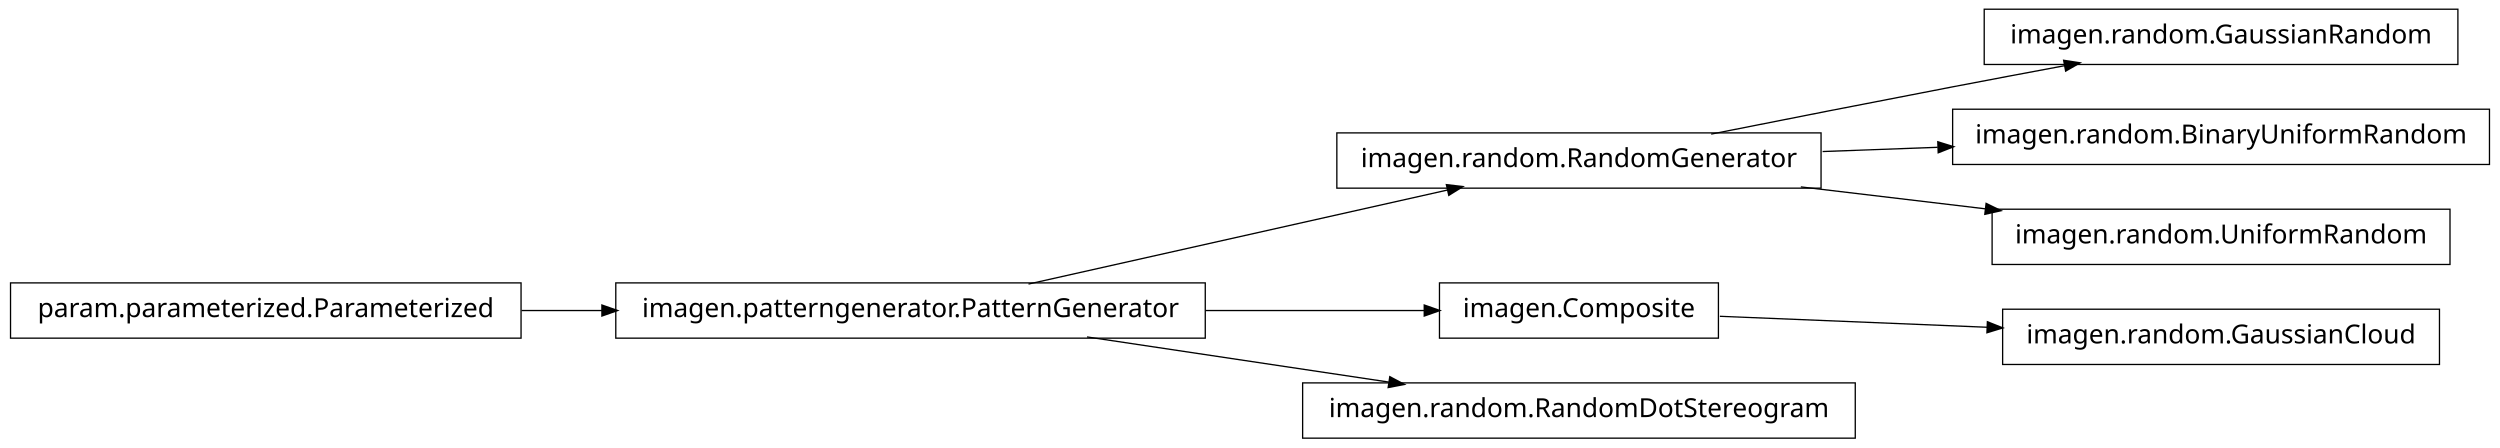
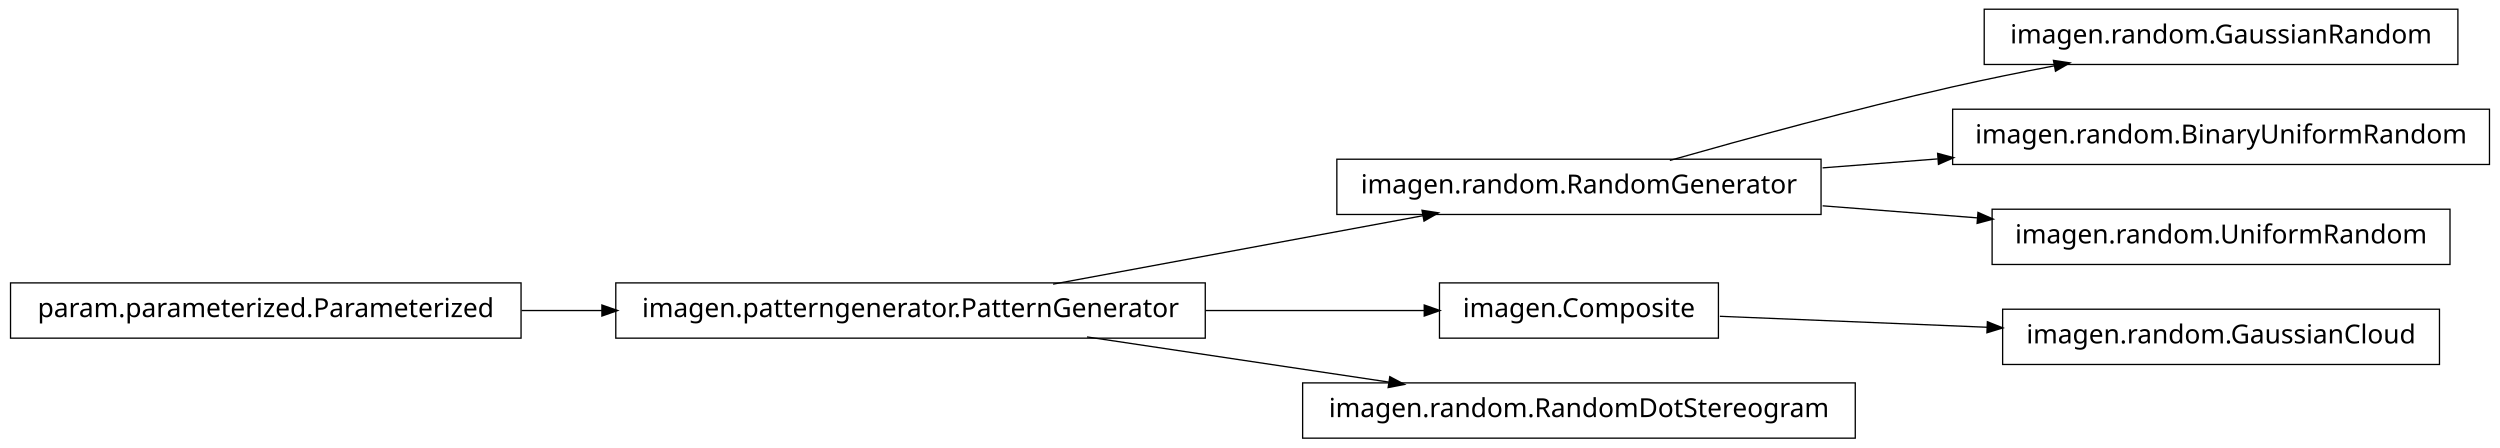
<svg xmlns="http://www.w3.org/2000/svg" width="950pt" height="170pt" viewBox="0.00 0.00 950.00 170.00">
  <g id="graph1" class="graph" transform="scale(1 1) rotate(0) translate(4 166)">
    <polygon fill="white" stroke="white" points="-4,5 -4,-166 947,-166 947,5 -4,5" />
    <g id="node1" class="node">
+       <polygon fill="none" stroke="black" stroke-width="0.5" points="194,-58.5 5.68434e-14,-58.5 0,-37.5 194,-37.5 194,-58.5" />
+       <text text-anchor="middle" x="97" y="-45.5" font-family="Vera" font-size="10.00">param.parameterized.Parameterized</text>
+     </g>
+     <g id="node6" class="node">
      <polygon fill="none" stroke="black" stroke-width="0.5" points="454,-58.5 230,-58.5 230,-37.5 454,-37.5 454,-58.5" />
      <text text-anchor="middle" x="342" y="-45.5" font-family="Vera" font-size="10.00">imagen.patterngenerator.PatternGenerator</text>
    </g>
+     <g id="edge10" class="edge">
+       <path fill="none" stroke="black" stroke-width="0.5" d="M194.182,-48C204.286,-48 214.629,-48 224.922,-48" />
+       <polygon fill="black" stroke="black" points="224.969,-49.75 229.969,-48 224.969,-46.25 224.969,-49.75" />
+     </g>
+     <g id="node2" class="node">
+       <polygon fill="none" stroke="black" stroke-width="0.5" points="930,-162.5 750,-162.5 750,-141.5 930,-141.5 930,-162.5" />
+       <text text-anchor="middle" x="840" y="-149.5" font-family="Vera" font-size="10.00">imagen.random.GaussianRandom</text>
+     </g>
+     <g id="node3" class="node">
+       <polygon fill="none" stroke="black" stroke-width="0.5" points="688,-105.5 504,-105.5 504,-84.5 688,-84.5 688,-105.5" />
+       <text text-anchor="middle" x="596" y="-92.5" font-family="Vera" font-size="10.00">imagen.random.RandomGenerator</text>
+     </g>
+     <g id="edge2" class="edge">
+       <path fill="none" stroke="black" stroke-width="0.5" d="M630.537,-105.044C659.177,-113.18 701.039,-124.625 738,-133 750.485,-135.829 763.898,-138.551 776.763,-141.008" />
+       <polygon fill="black" stroke="black" points="776.615,-142.761 781.854,-141.973 777.267,-139.323 776.615,-142.761" />
+     </g>
+     <g id="node14" class="node">
+       <polygon fill="none" stroke="black" stroke-width="0.5" points="942,-124.5 738,-124.5 738,-103.5 942,-103.5 942,-124.5" />
+       <text text-anchor="middle" x="840" y="-111.5" font-family="Vera" font-size="10.00">imagen.random.BinaryUniformRandom</text>
+     </g>
+     <g id="edge14" class="edge">
+       <path fill="none" stroke="black" stroke-width="0.5" d="M688.594,-102.21C702.882,-103.323 717.743,-104.48 732.327,-105.616" />
+       <polygon fill="black" stroke="black" points="732.565,-107.389 737.685,-106.033 732.836,-103.9 732.565,-107.389" />
+     </g>
+     <g id="node16" class="node">
+       <polygon fill="none" stroke="black" stroke-width="0.5" points="927,-86.5 753,-86.5 753,-65.5 927,-65.5 927,-86.5" />
+       <text text-anchor="middle" x="840" y="-73.5" font-family="Vera" font-size="10.00">imagen.random.UniformRandom</text>
+     </g>
+     <g id="edge16" class="edge">
+       <path fill="none" stroke="black" stroke-width="0.5" d="M688.594,-87.79C707.818,-86.293 728.078,-84.715 747.305,-83.218" />
+       <polygon fill="black" stroke="black" points="747.85,-84.931 752.699,-82.798 747.578,-81.442 747.85,-84.931" />
+     </g>
    <g id="node5" class="node">
-       <polygon fill="none" stroke="black" stroke-width="0.5" points="688,-115.5 504,-115.5 504,-94.5 688,-94.5 688,-115.5" />
-       <text text-anchor="middle" x="596" y="-102.5" font-family="Vera" font-size="10.00">imagen.random.RandomGenerator</text>
-     </g>
-     <g id="edge6" class="edge">
-       <path fill="none" stroke="black" stroke-width="0.5" d="M386.825,-58.059C431.484,-68.081 499.901,-83.434 546.223,-93.829" />
-       <polygon fill="black" stroke="black" points="545.934,-95.558 551.196,-94.946 546.701,-92.143 545.934,-95.558" />
-     </g>
-     <g id="node9" class="node">
      <polygon fill="none" stroke="black" stroke-width="0.5" points="649,-58.5 543,-58.5 543,-37.5 649,-37.5 649,-58.5" />
      <text text-anchor="middle" x="596" y="-45.5" font-family="Vera" font-size="10.00">imagen.Composite</text>
    </g>
-     <g id="edge12" class="edge">
-       <path fill="none" stroke="black" stroke-width="0.5" d="M454.147,-48C482.808,-48 512.492,-48 537.251,-48" />
-       <polygon fill="black" stroke="black" points="537.458,-49.75 542.458,-48 537.458,-46.25 537.458,-49.75" />
-     </g>
-     <g id="node16" class="node">
-       <polygon fill="none" stroke="black" stroke-width="0.5" points="701,-20.5 491,-20.5 491,0.5 701,0.5 701,-20.5" />
-       <text text-anchor="middle" x="596" y="-7.5" font-family="Vera" font-size="10.00">imagen.random.RandomDotStereogram</text>
-     </g>
-     <g id="edge16" class="edge">
-       <path fill="none" stroke="black" stroke-width="0.5" d="M409.068,-37.966C444.37,-32.685 487.689,-26.204 523.734,-20.811" />
-       <polygon fill="black" stroke="black" points="524.311,-22.495 528.997,-20.024 523.793,-19.033 524.311,-22.495" />
-     </g>
-     <g id="node2" class="node">
-       <polygon fill="none" stroke="black" stroke-width="0.5" points="194,-58.5 5.68434e-14,-58.5 0,-37.5 194,-37.5 194,-58.5" />
-       <text text-anchor="middle" x="97" y="-45.5" font-family="Vera" font-size="10.00">param.parameterized.Parameterized</text>
-     </g>
-     <g id="edge2" class="edge">
-       <path fill="none" stroke="black" stroke-width="0.5" d="M194.182,-48C204.286,-48 214.629,-48 224.922,-48" />
-       <polygon fill="black" stroke="black" points="224.969,-49.75 229.969,-48 224.969,-46.25 224.969,-49.75" />
-     </g>
-     <g id="node4" class="node">
-       <polygon fill="none" stroke="black" stroke-width="0.5" points="930,-162.5 750,-162.5 750,-141.5 930,-141.5 930,-162.5" />
-       <text text-anchor="middle" x="840" y="-149.5" font-family="Vera" font-size="10.00">imagen.random.GaussianRandom</text>
-     </g>
-     <g id="edge4" class="edge">
-       <path fill="none" stroke="black" stroke-width="0.5" d="M646.249,-115.042C673.403,-120.435 707.523,-127.157 738,-133 751.786,-135.643 766.631,-138.438 780.613,-141.047" />
-       <polygon fill="black" stroke="black" points="780.485,-142.803 785.721,-141.999 781.126,-139.362 780.485,-142.803" />
-     </g>
-     <g id="node11" class="node">
-       <polygon fill="none" stroke="black" stroke-width="0.5" points="942,-124.5 738,-124.5 738,-103.5 942,-103.5 942,-124.5" />
-       <text text-anchor="middle" x="840" y="-111.5" font-family="Vera" font-size="10.00">imagen.random.BinaryUniformRandom</text>
-     </g>
-     <g id="edge10" class="edge">
-       <path fill="none" stroke="black" stroke-width="0.5" d="M688.594,-108.415C702.882,-108.942 717.743,-109.491 732.327,-110.028" />
-       <polygon fill="black" stroke="black" points="732.624,-111.791 737.685,-110.226 732.753,-108.293 732.624,-111.791" />
-     </g>
-     <g id="node14" class="node">
-       <polygon fill="none" stroke="black" stroke-width="0.5" points="927,-86.5 753,-86.5 753,-65.5 927,-65.5 927,-86.5" />
-       <text text-anchor="middle" x="840" y="-73.5" font-family="Vera" font-size="10.00">imagen.random.UniformRandom</text>
-     </g>
-     <g id="edge14" class="edge">
-       <path fill="none" stroke="black" stroke-width="0.5" d="M680.313,-94.979C702.98,-92.285 727.572,-89.362 750.51,-86.636" />
-       <polygon fill="black" stroke="black" points="750.926,-88.349 755.684,-86.021 750.512,-84.874 750.926,-88.349" />
-     </g>
-     <g id="node8" class="node">
+     <g id="node9" class="node">
      <polygon fill="none" stroke="black" stroke-width="0.5" points="923,-48.5 757,-48.5 757,-27.5 923,-27.5 923,-48.5" />
      <text text-anchor="middle" x="840" y="-35.5" font-family="Vera" font-size="10.00">imagen.random.GaussianCloud</text>
    </g>
    <g id="edge8" class="edge">
      <path fill="none" stroke="black" stroke-width="0.5" d="M649.547,-45.806C679.364,-44.584 717.246,-43.031 751.359,-41.633" />
      <polygon fill="black" stroke="black" points="751.44,-43.381 756.364,-41.428 751.296,-39.884 751.44,-43.381" />
    </g>
+     <g id="edge6" class="edge">
+       <path fill="none" stroke="black" stroke-width="0.5" d="M396.178,-58.025C437.48,-65.668 494.301,-76.182 536.796,-84.045" />
+       <polygon fill="black" stroke="black" points="536.67,-85.801 541.905,-84.99 537.307,-82.36 536.67,-85.801" />
+     </g>
+     <g id="edge4" class="edge">
+       <path fill="none" stroke="black" stroke-width="0.5" d="M454.147,-48C482.808,-48 512.492,-48 537.251,-48" />
+       <polygon fill="black" stroke="black" points="537.458,-49.75 542.458,-48 537.458,-46.25 537.458,-49.75" />
+     </g>
+     <g id="node12" class="node">
+       <polygon fill="none" stroke="black" stroke-width="0.5" points="701,-20.5 491,-20.5 491,0.5 701,0.5 701,-20.5" />
+       <text text-anchor="middle" x="596" y="-7.5" font-family="Vera" font-size="10.00">imagen.random.RandomDotStereogram</text>
+     </g>
+     <g id="edge12" class="edge">
+       <path fill="none" stroke="black" stroke-width="0.5" d="M409.068,-37.966C444.37,-32.685 487.689,-26.204 523.734,-20.811" />
+       <polygon fill="black" stroke="black" points="524.311,-22.495 528.997,-20.024 523.793,-19.033 524.311,-22.495" />
+     </g>
  </g>
</svg>
